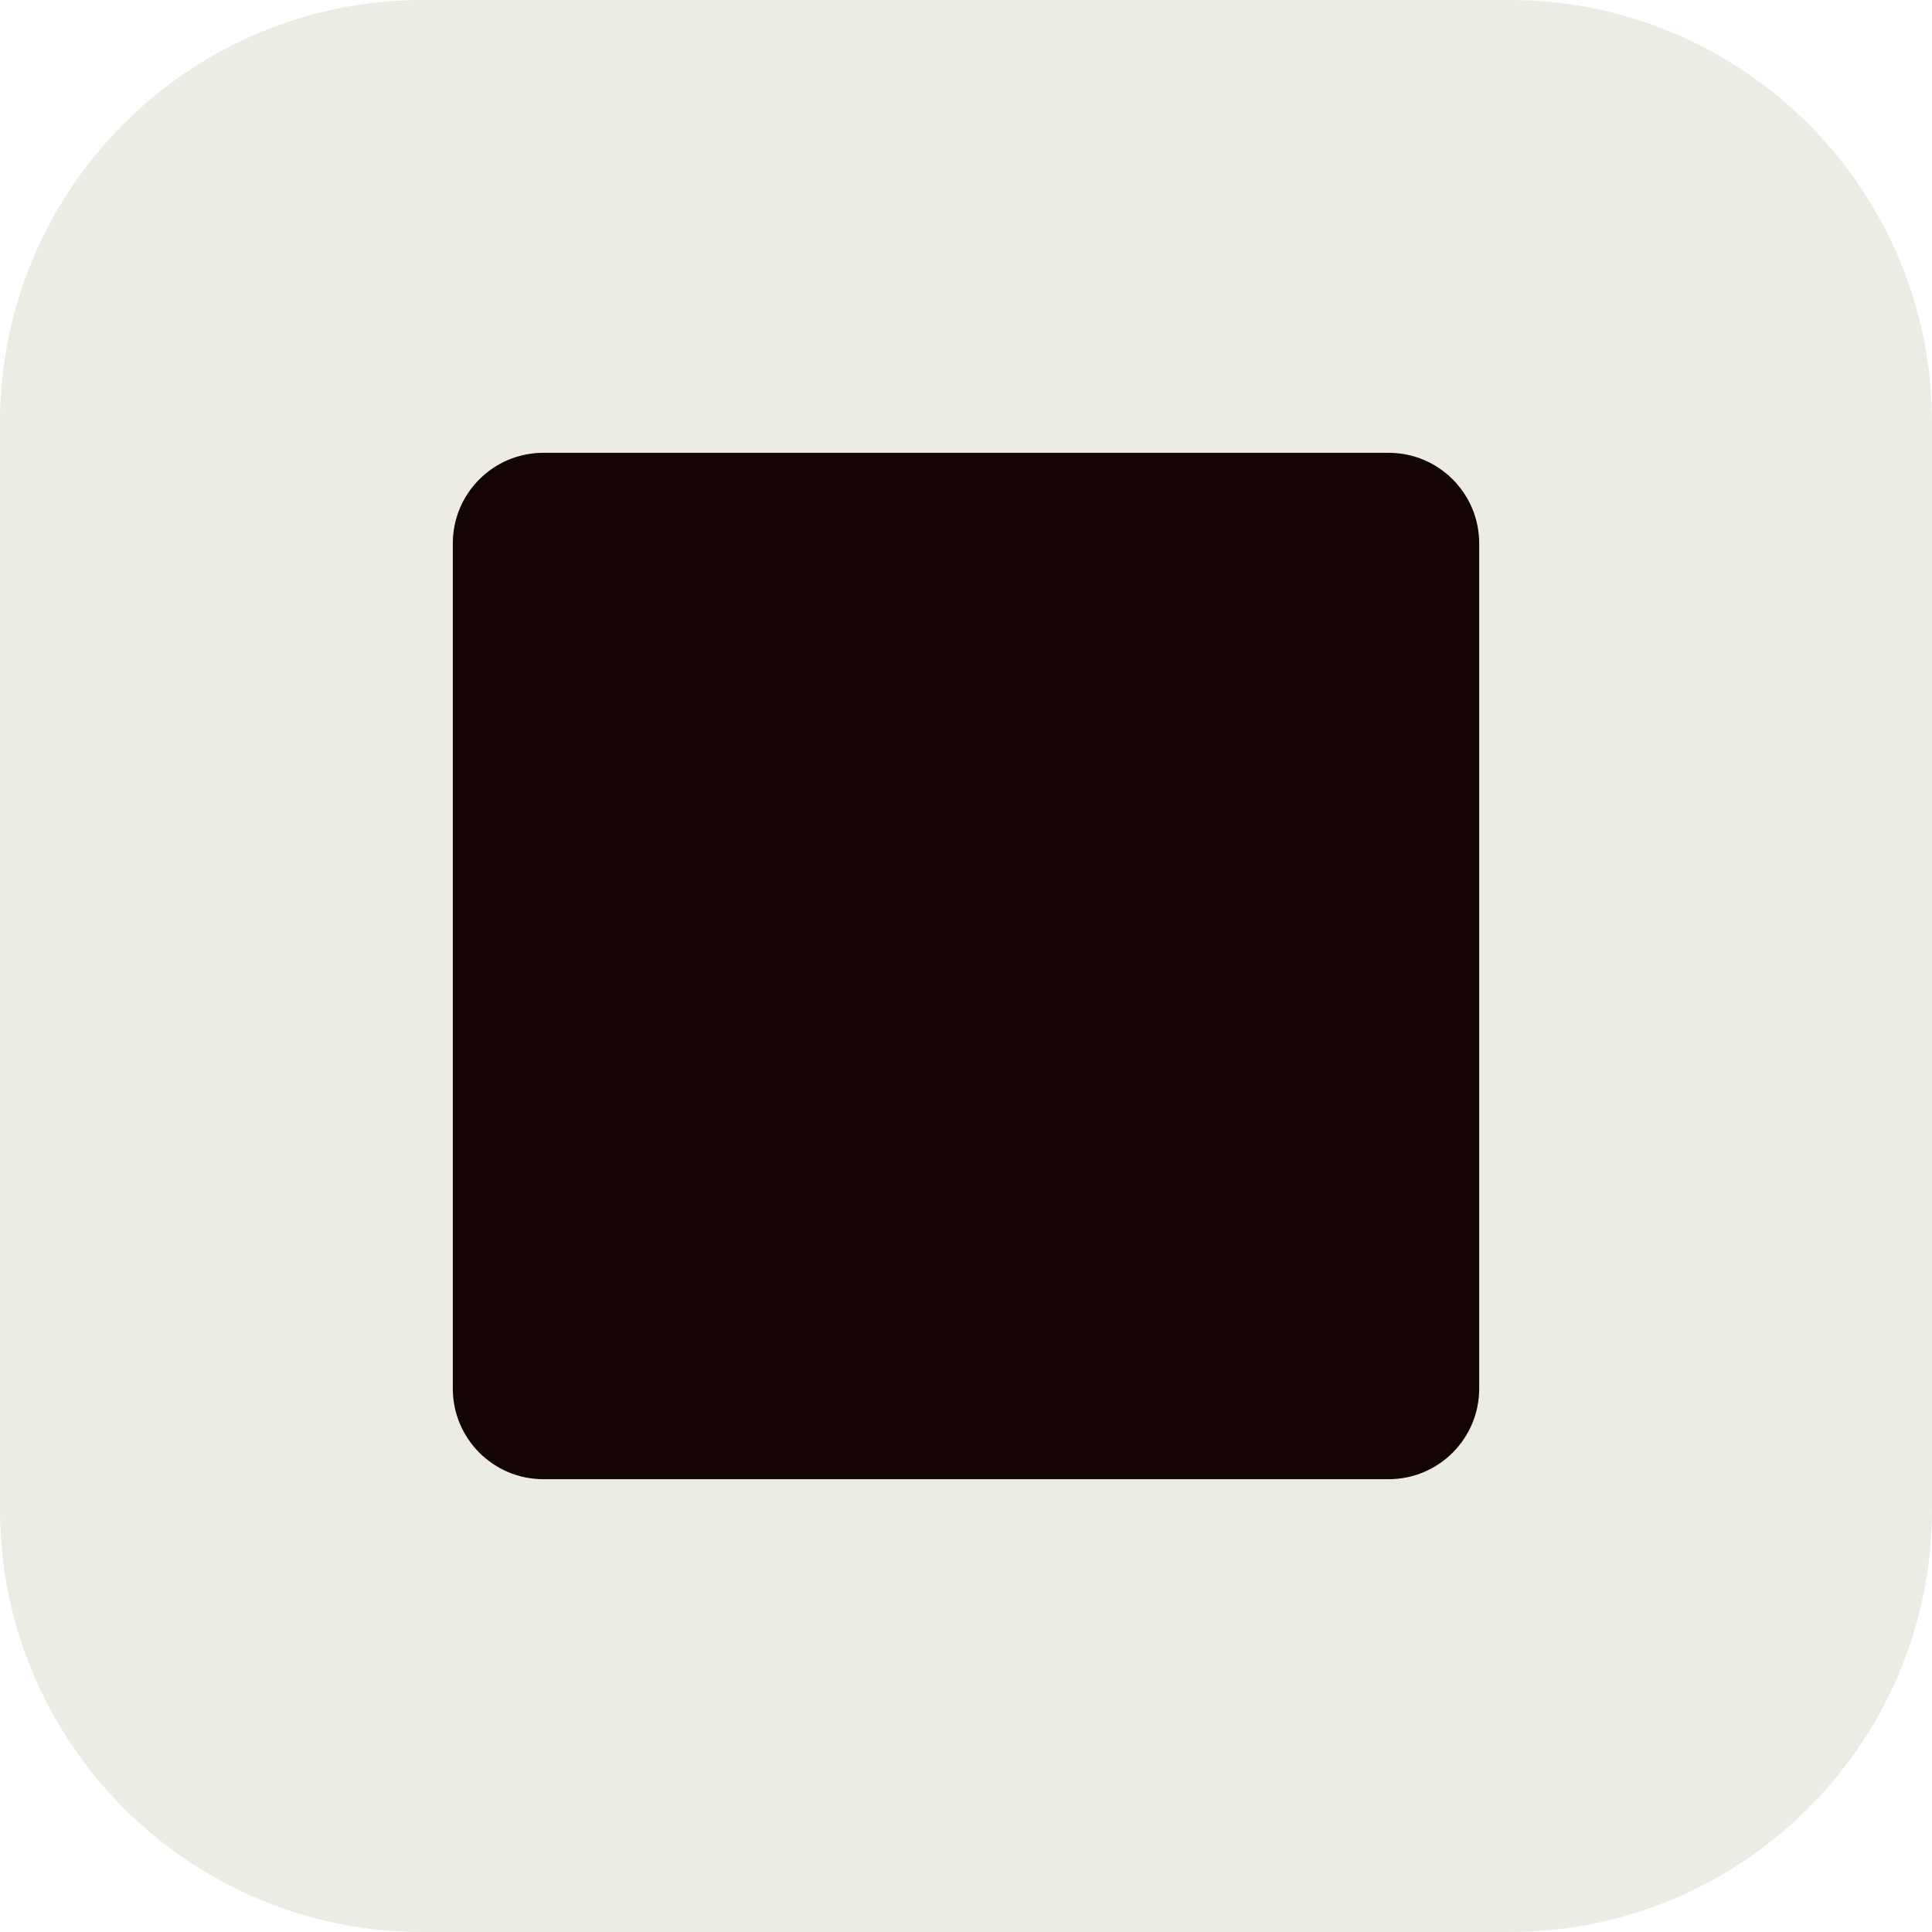
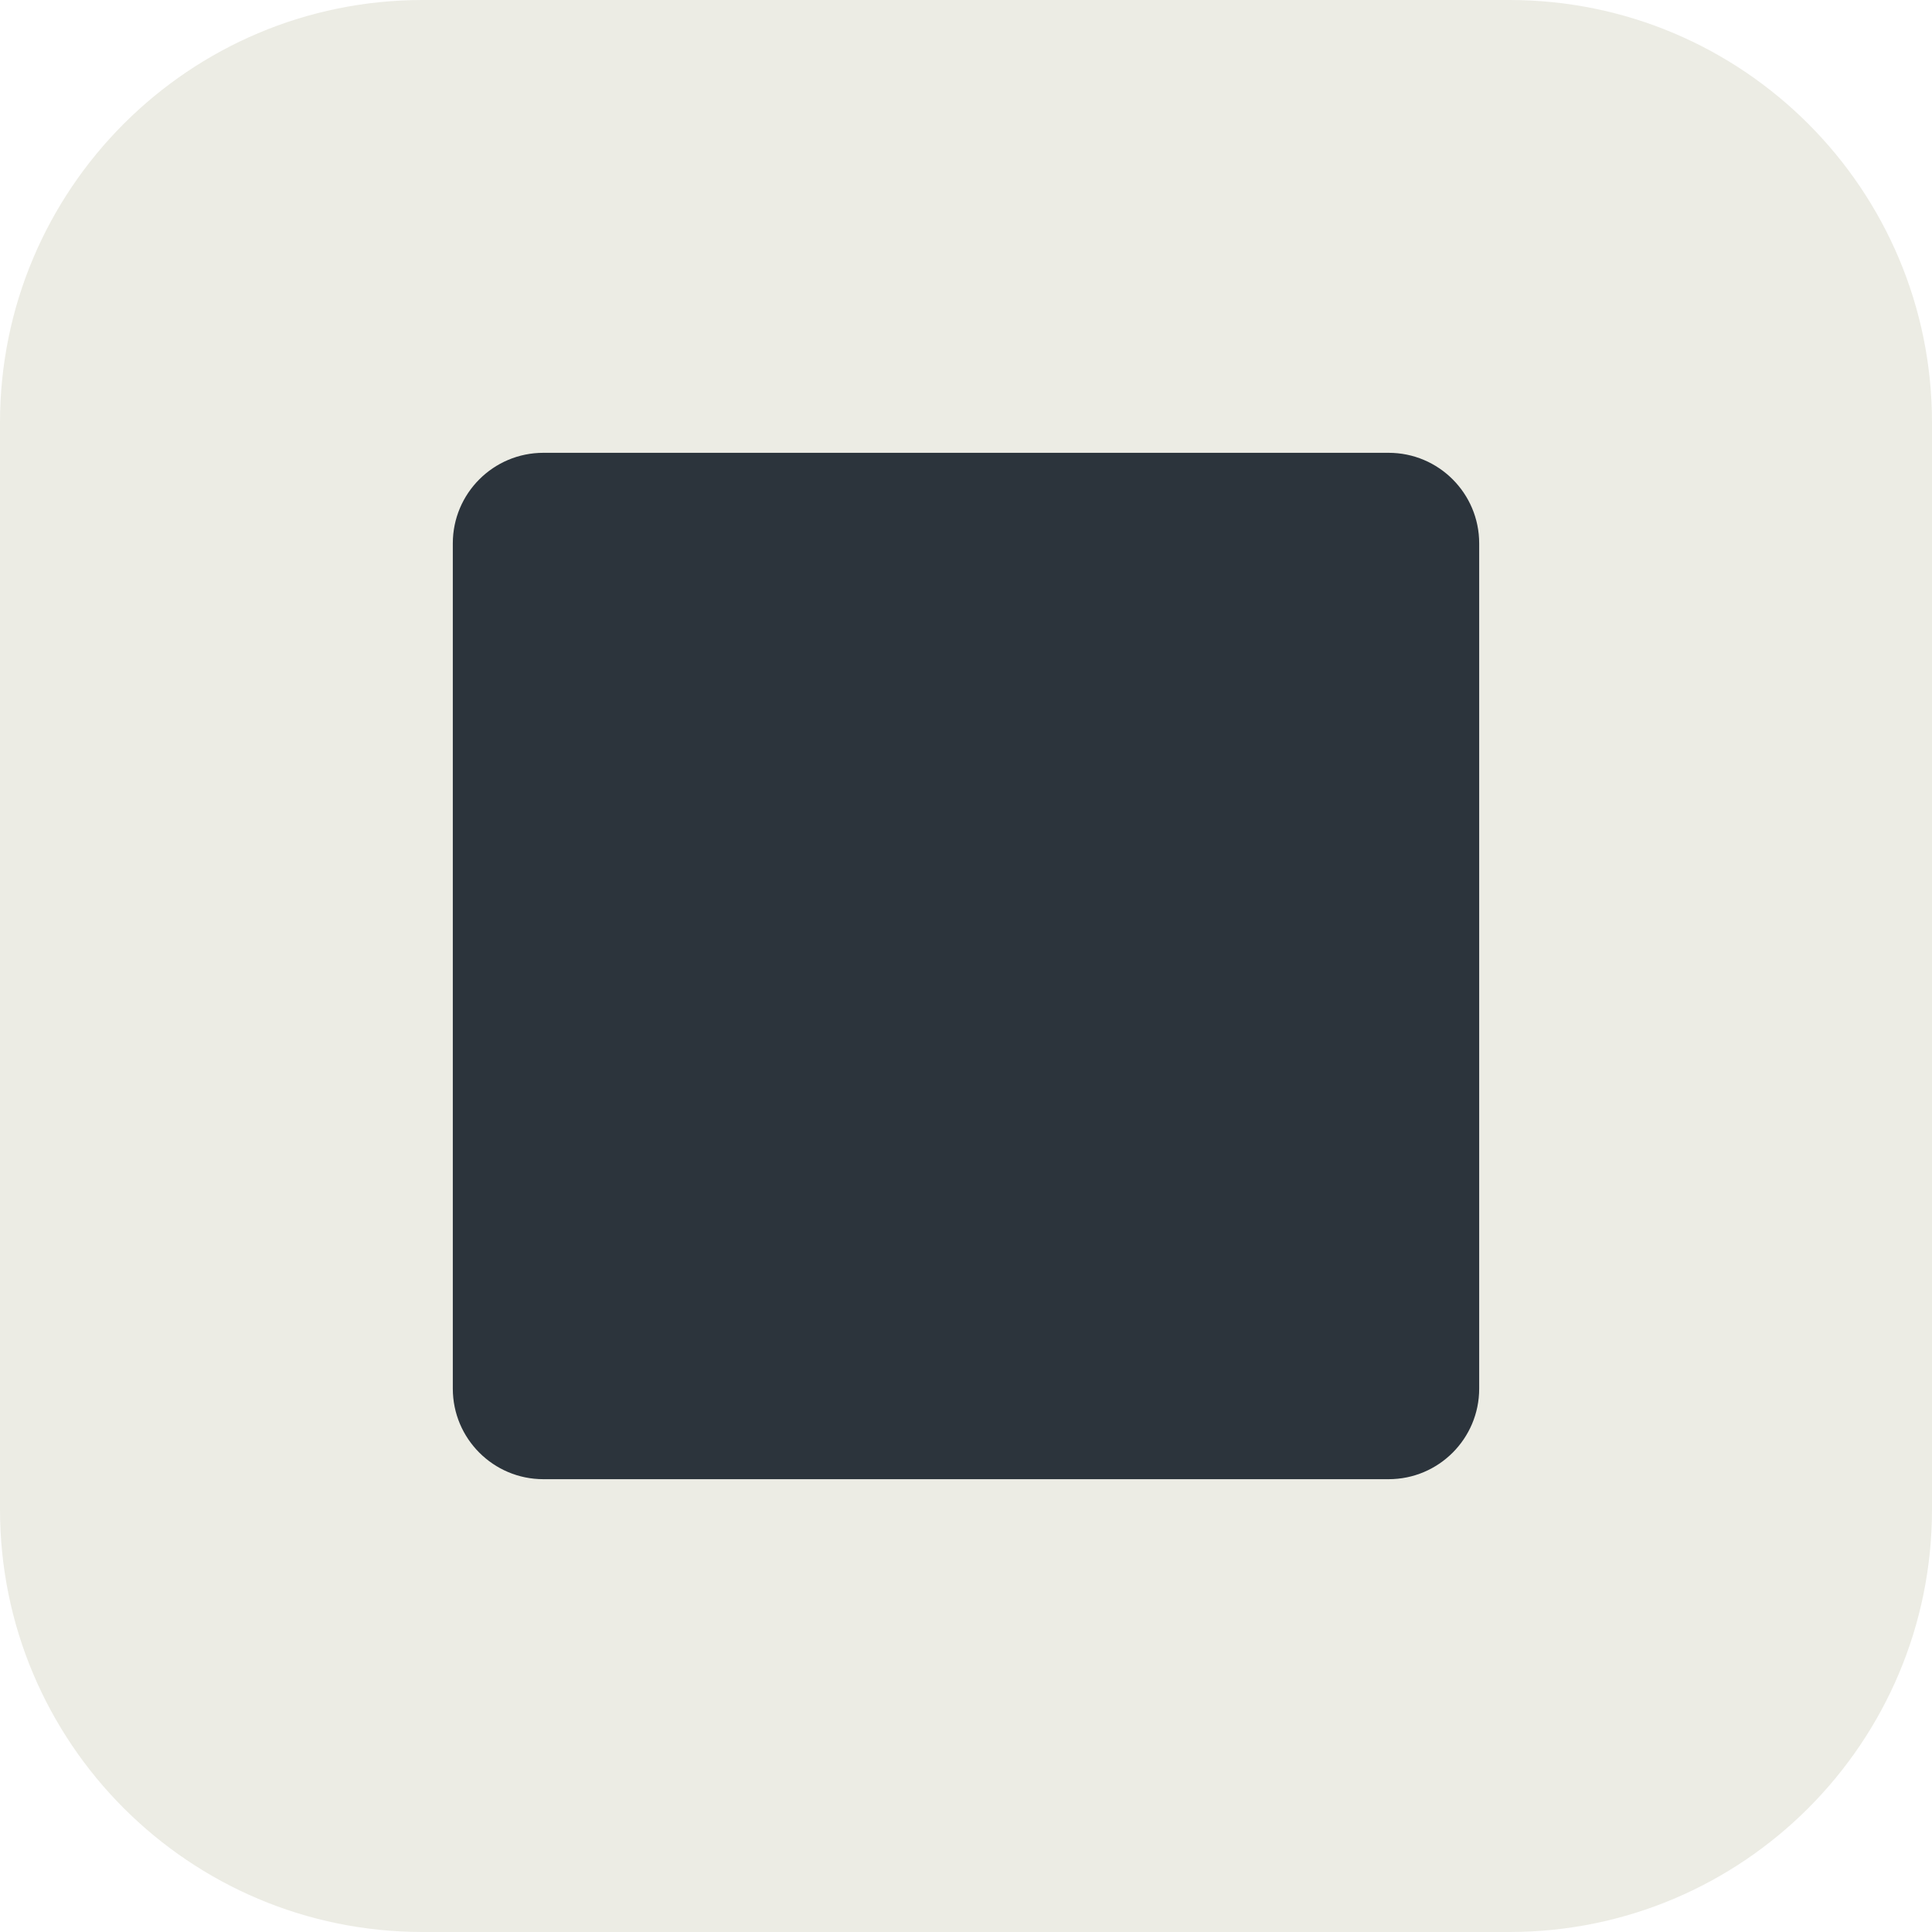
<svg xmlns="http://www.w3.org/2000/svg" viewBox="0 0 64 64">
  <rect width="64" height="64" rx="14" fill="#ECECE4" />
-   <rect x="15" y="15" width="34" height="34" rx="3" fill="#140404" />
+   <rect x="15" y="15" width="34" height="34" rx="3" fill="#2C343C" />
</svg>
